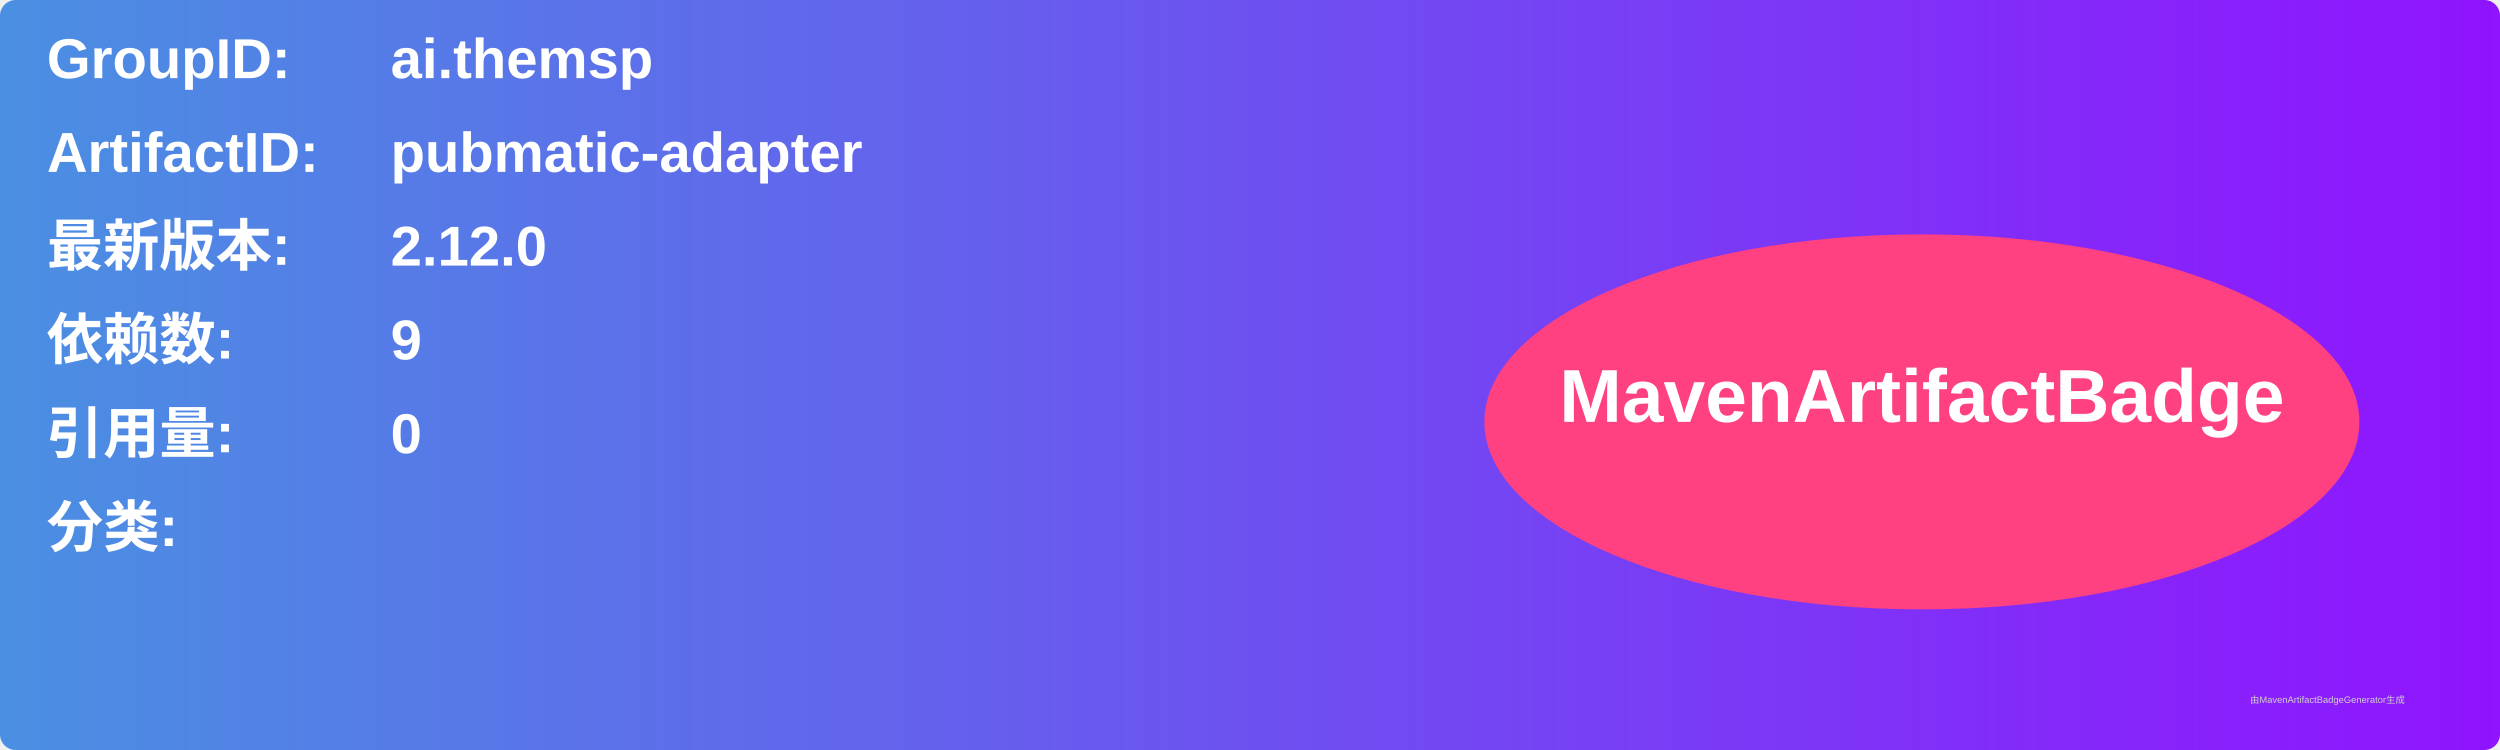
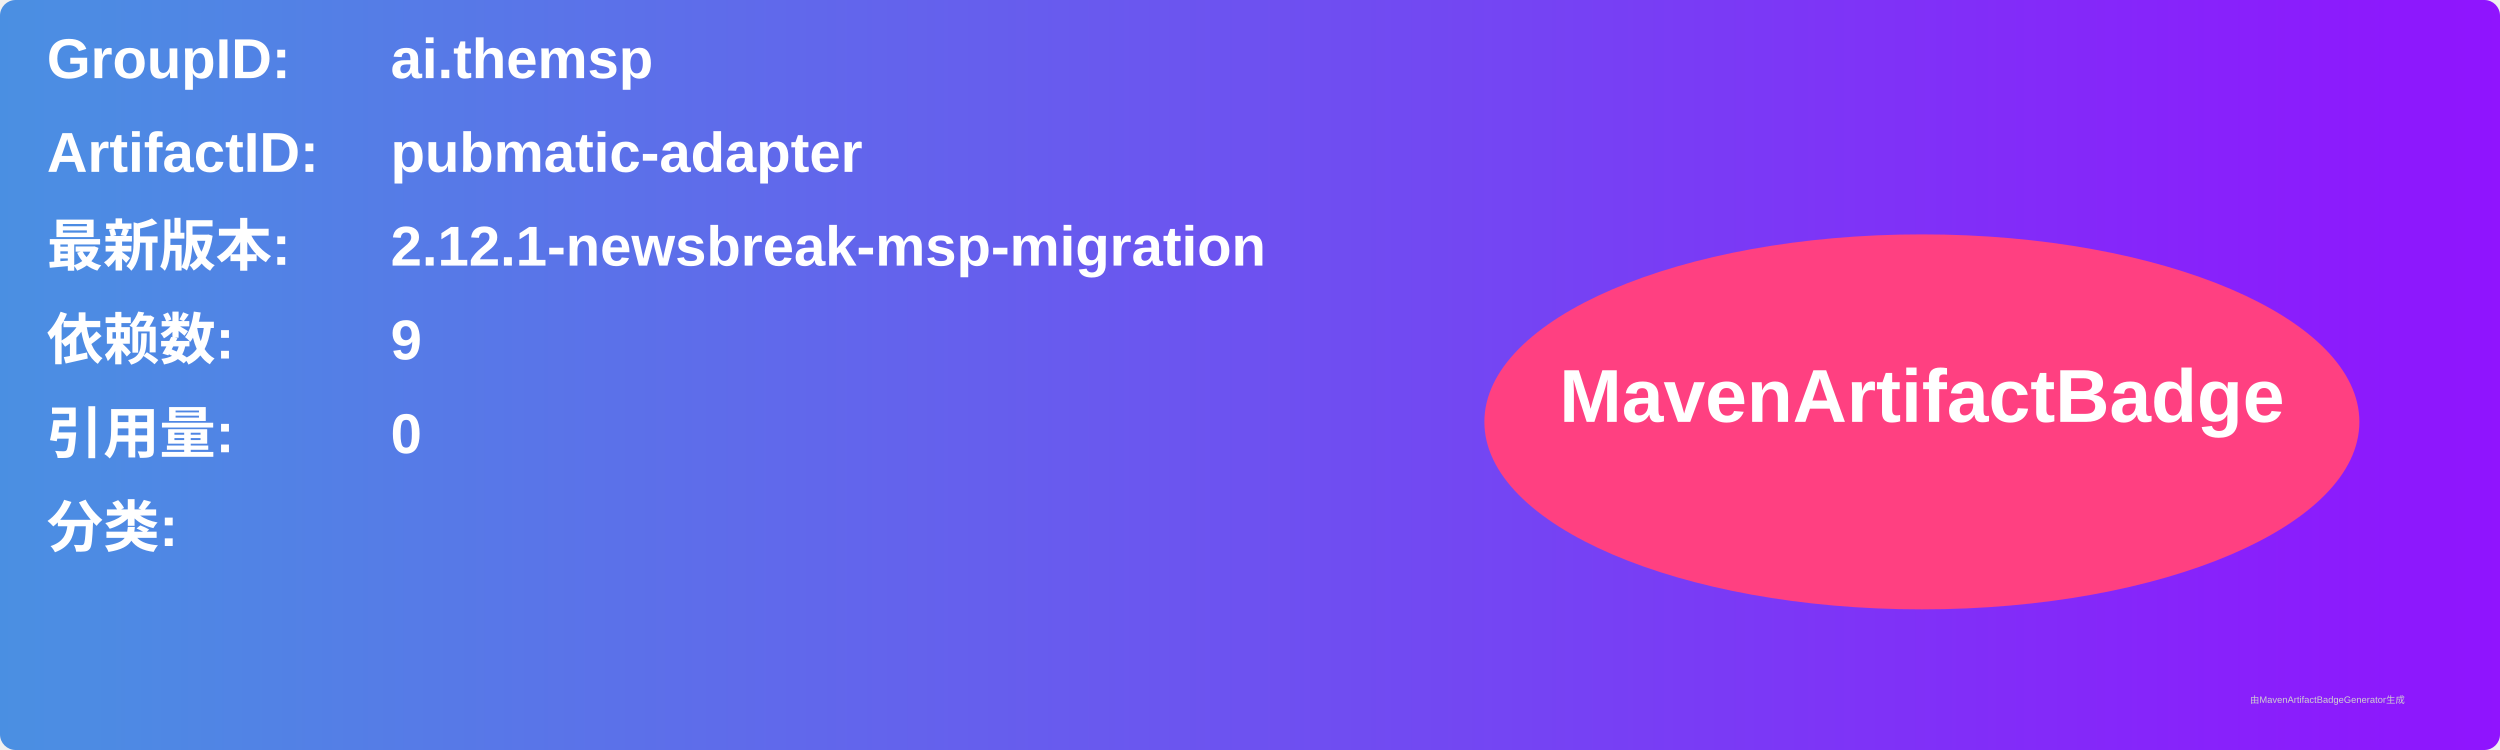
<svg xmlns="http://www.w3.org/2000/svg" width="800" height="240" viewBox="0 0 800 240">
  <linearGradient id="grad" x1="0%" y1="0%" x2="100%" y2="0%">
    <stop offset="0%" stop-color="#4a90e2" />
    <stop offset="100%" stop-color="#9013fe" />
  </linearGradient>
  <rect width="100%" height="100%" rx="5" ry="5" fill="url(#grad)" />
  <g transform="translate(15, 15)">
    <text x="0" y="10" font-family="Arial" font-size="18" fill="white" font-weight="bold" width="260">GroupID:</text>
    <text x="110" y="10" font-family="Arial" font-size="18" fill="white" font-weight="bold" width="460">ai.themsp</text>
    <text x="0" y="40" font-family="Arial" font-size="18" fill="white" font-weight="bold" width="260">ArtifactID:</text>
    <text x="110" y="40" font-family="Arial" font-size="18" fill="white" font-weight="bold" width="460">pubmatic-adapter</text>
    <text x="0" y="70" font-family="Arial" font-size="18" fill="white" font-weight="bold">最新版本:</text>
    <text x="110" y="70" font-family="Arial" font-size="18" fill="white" font-weight="bold">
-       <tspan font-weight="bold">2.12.0</tspan>
+       <tspan font-weight="bold">2.12.1-newsbreak-msp-migration</tspan>
    </text>
    <text x="0" y="100" font-family="Arial" font-size="18" fill="white" font-weight="bold">依赖数: </text>
    <text x="110" y="100" font-family="Arial" font-size="18" fill="white">
      <tspan font-weight="bold">9</tspan>
    </text>
    <text x="0" y="130" font-family="Arial" font-size="18" fill="white" font-weight="bold">引用量: </text>
    <text x="110" y="130" font-family="Arial" font-size="18" fill="white">
      <tspan font-weight="bold">0</tspan>
    </text>
    <text x="0" y="160" font-family="Arial" font-size="18" fill="white" font-weight="bold">分类:</text>
    <text x="10" y="190" font-family="Arial" font-size="10" fill="white">
      <tspan font-weight="bold" />
    </text>
    <ellipse cx="600" cy="120" rx="140" ry="60" fill="#ff4081" />
    <text x="600" y="120" text-anchor="middle" font-family="Arial" font-size="24" fill="white" font-weight="bold">MavenArtifactBadge</text>
  </g>
  <text x="720" y="225" font-family="Arial" font-size="3" fill="#d0d0d0">由MavenArtifactBadgeGenerator生成</text>
</svg>
